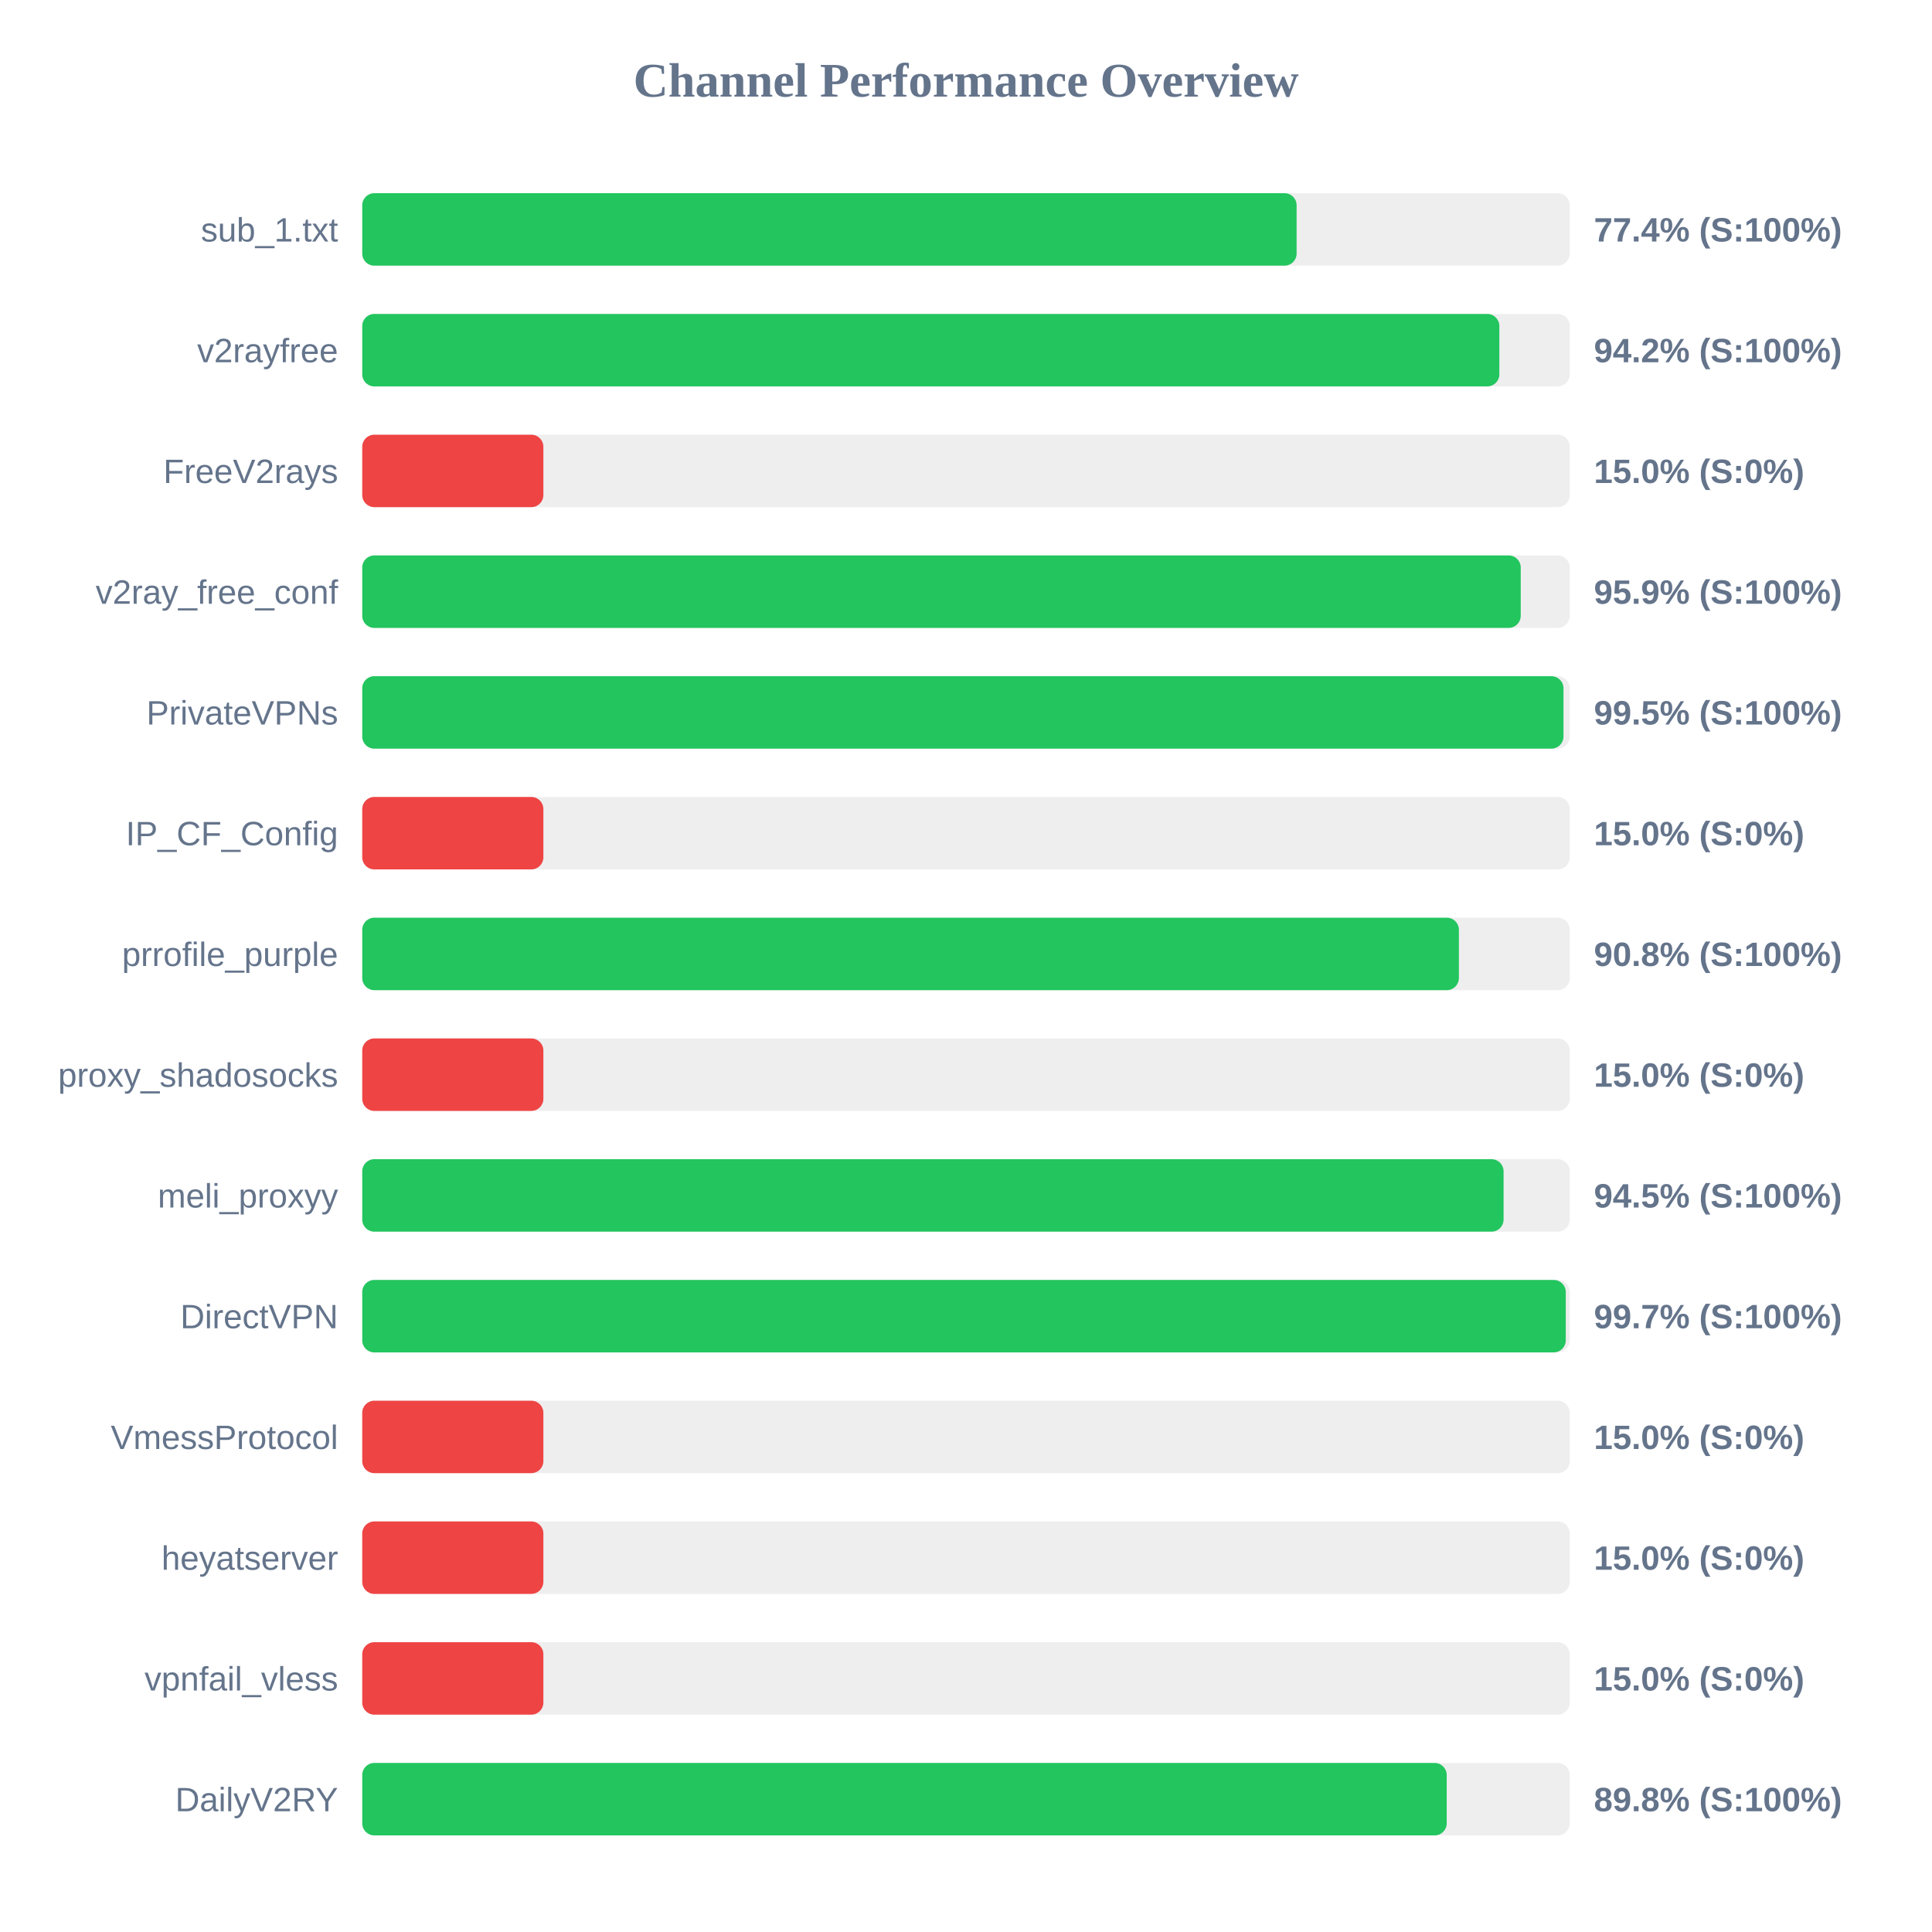
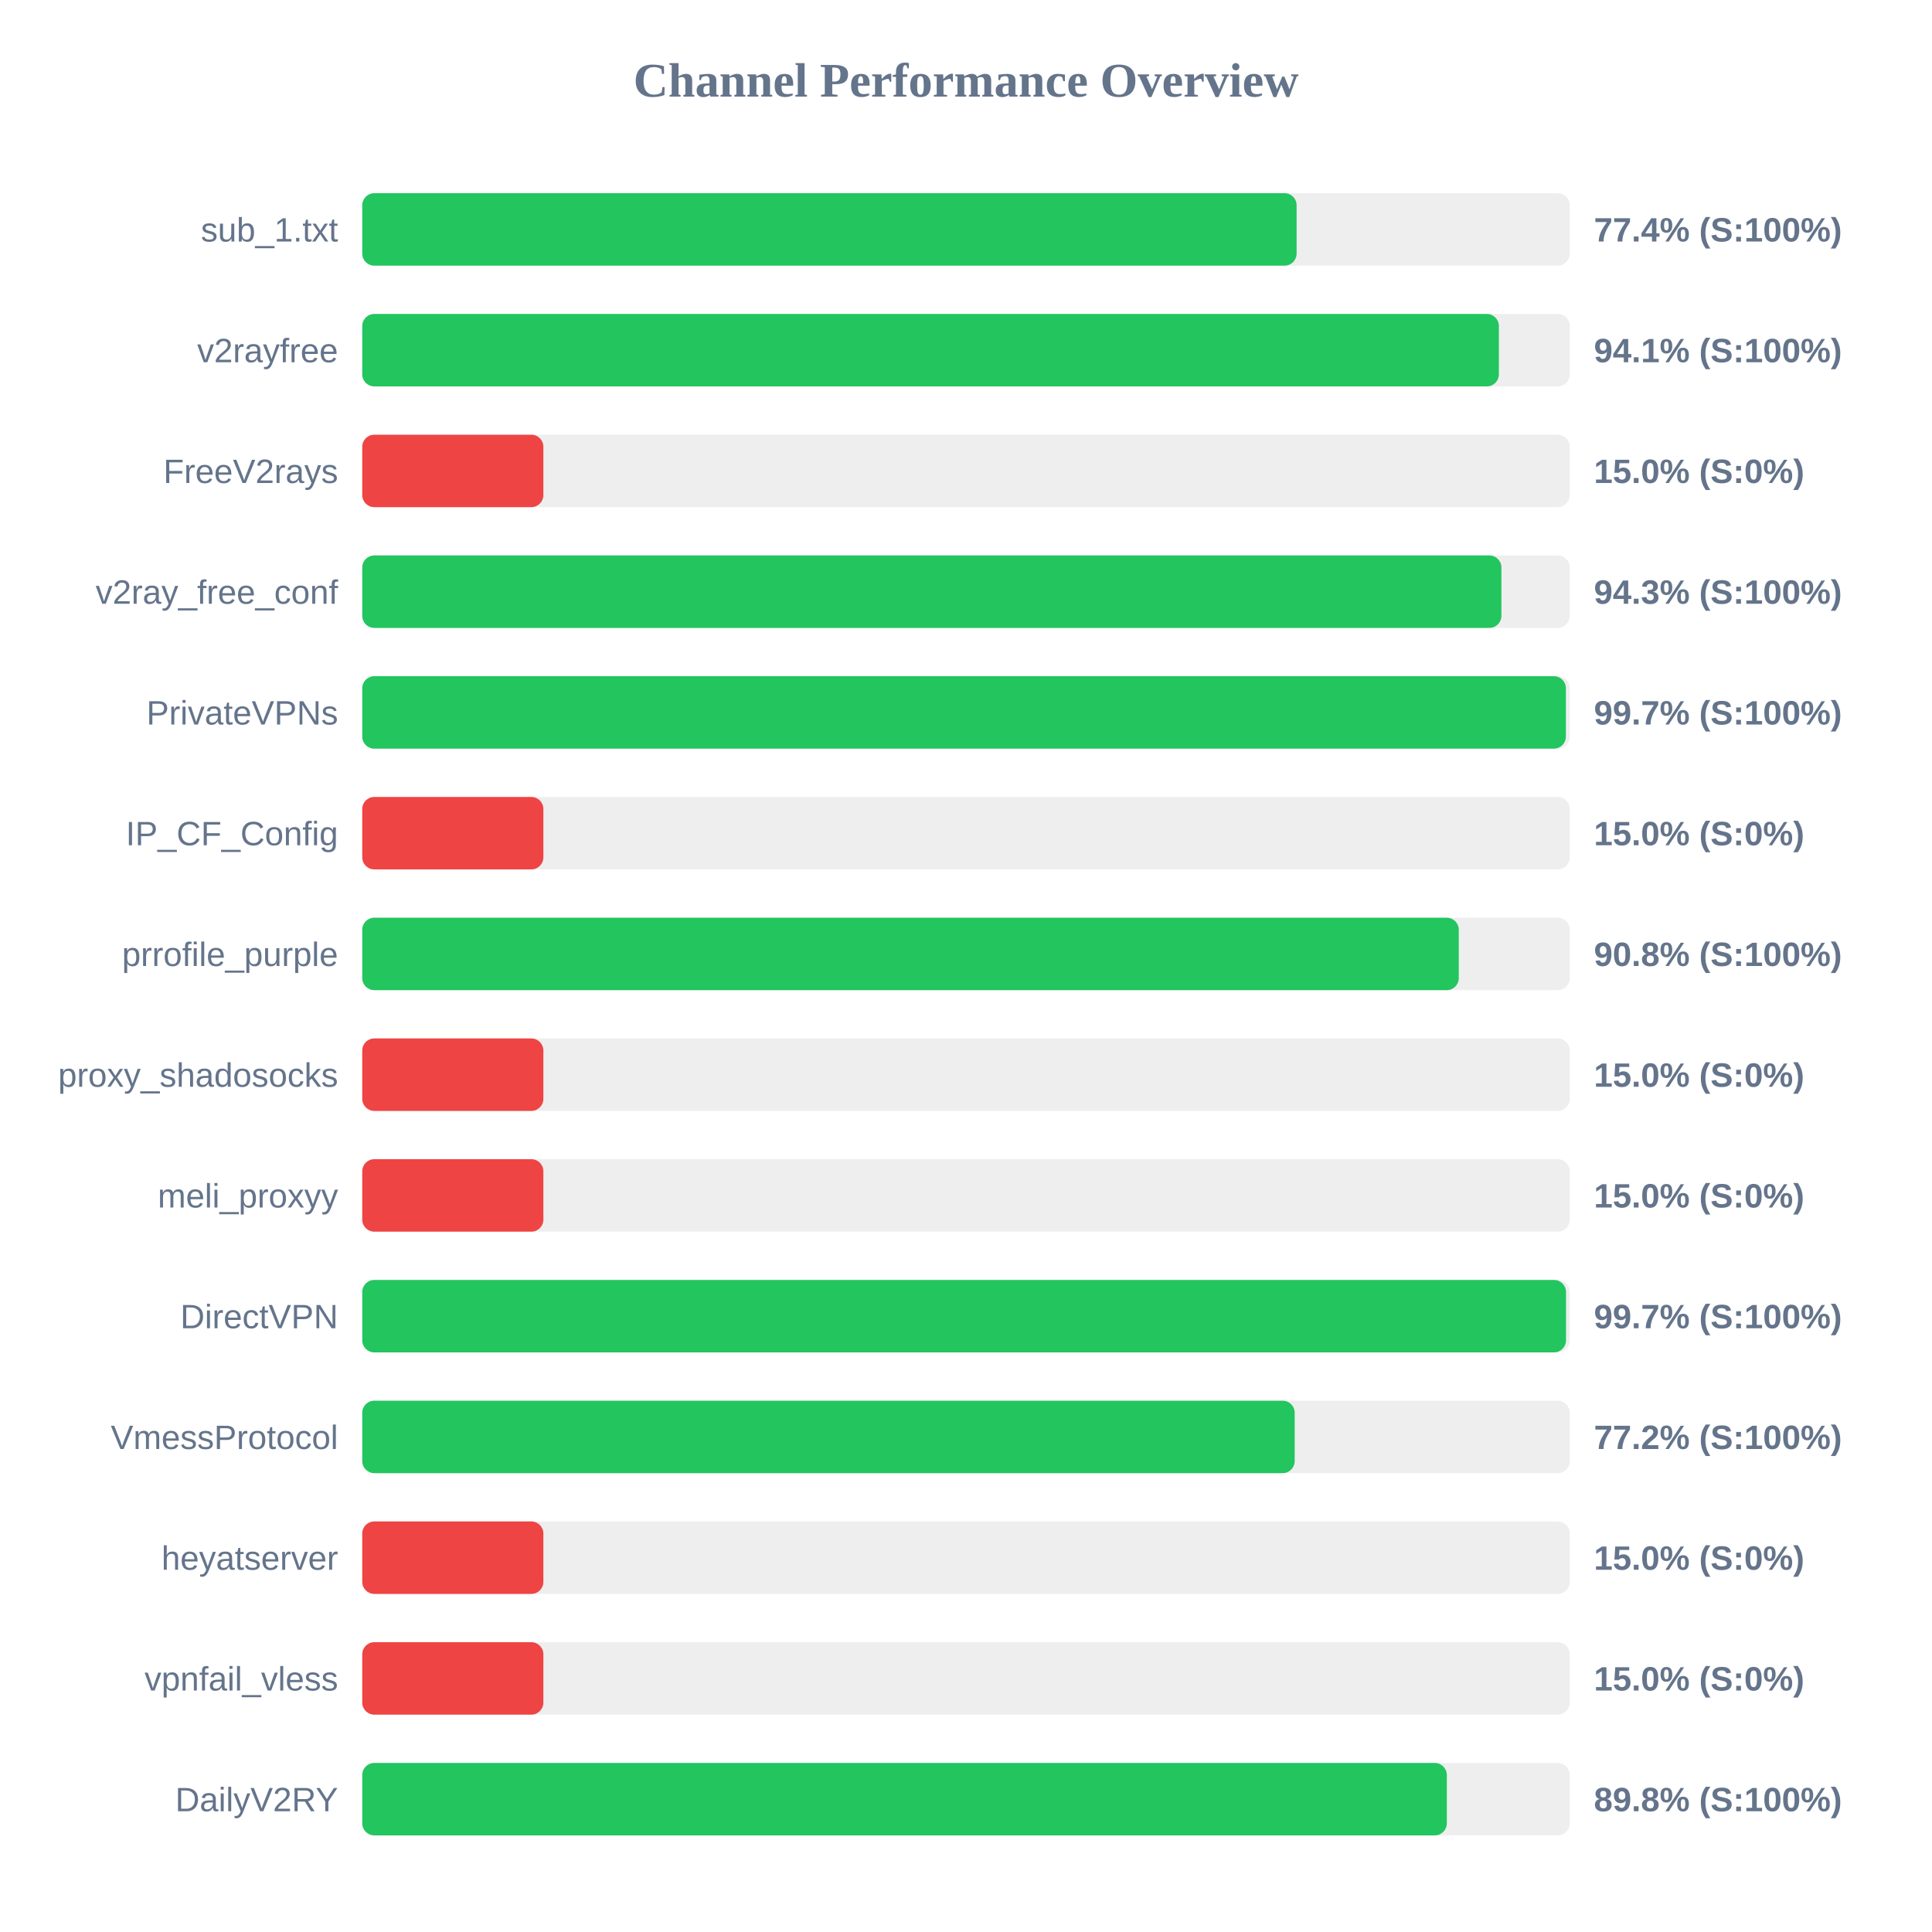
<svg xmlns="http://www.w3.org/2000/svg" width="800" height="800" version="1.1">
  <style>
        .row { font: 14px Arial; fill: #64748b; }
        .score { font: bold 14px Arial; fill: #64748b; }
    </style>
  <text x="400" y="40" text-anchor="middle" font-size="20px" font-weight="bold" fill="#64748b">Channel Performance Overview</text>
  <rect x="150" y="80" width="500" height="30" fill="#eee" rx="5" />
  <rect x="150" y="80" width="386.9" height="30" fill="#22c55e" rx="5" />
  <text x="140" y="100" text-anchor="end" class="row">sub_1.txt</text>
  <text x="660" y="100" text-anchor="start" class="score">77.4% (S:100%)</text>
  <rect x="150" y="130" width="500" height="30" fill="#eee" rx="5" />
-   <rect x="150" y="130" width="470.85" height="30" fill="#22c55e" rx="5" />
+   <rect x="150" y="130" width="470.65" height="30" fill="#22c55e" rx="5" />
  <text x="140" y="150" text-anchor="end" class="row">v2rayfree</text>
-   <text x="660" y="150" text-anchor="start" class="score">94.2% (S:100%)</text>
+   <text x="660" y="150" text-anchor="start" class="score">94.1% (S:100%)</text>
  <rect x="150" y="180" width="500" height="30" fill="#eee" rx="5" />
  <rect x="150" y="180" width="75.0" height="30" fill="#ef4444" rx="5" />
  <text x="140" y="200" text-anchor="end" class="row">FreeV2rays</text>
  <text x="660" y="200" text-anchor="start" class="score">15.0% (S:0%)</text>
  <rect x="150" y="230" width="500" height="30" fill="#eee" rx="5" />
-   <rect x="150" y="230" width="479.7" height="30" fill="#22c55e" rx="5" />
+   <rect x="150" y="230" width="471.7" height="30" fill="#22c55e" rx="5" />
  <text x="140" y="250" text-anchor="end" class="row">v2ray_free_conf</text>
-   <text x="660" y="250" text-anchor="start" class="score">95.9% (S:100%)</text>
+   <text x="660" y="250" text-anchor="start" class="score">94.3% (S:100%)</text>
  <rect x="150" y="280" width="500" height="30" fill="#eee" rx="5" />
-   <rect x="150" y="280" width="497.4" height="30" fill="#22c55e" rx="5" />
+   <rect x="150" y="280" width="498.4" height="30" fill="#22c55e" rx="5" />
  <text x="140" y="300" text-anchor="end" class="row">PrivateVPNs</text>
-   <text x="660" y="300" text-anchor="start" class="score">99.5% (S:100%)</text>
+   <text x="660" y="300" text-anchor="start" class="score">99.7% (S:100%)</text>
  <rect x="150" y="330" width="500" height="30" fill="#eee" rx="5" />
  <rect x="150" y="330" width="75.0" height="30" fill="#ef4444" rx="5" />
  <text x="140" y="350" text-anchor="end" class="row">IP_CF_Config</text>
  <text x="660" y="350" text-anchor="start" class="score">15.0% (S:0%)</text>
  <rect x="150" y="380" width="500" height="30" fill="#eee" rx="5" />
-   <rect x="150" y="380" width="454.1" height="30" fill="#22c55e" rx="5" />
+   <rect x="150" y="380" width="454.05" height="30" fill="#22c55e" rx="5" />
  <text x="140" y="400" text-anchor="end" class="row">prrofile_purple</text>
  <text x="660" y="400" text-anchor="start" class="score">90.8% (S:100%)</text>
  <rect x="150" y="430" width="500" height="30" fill="#eee" rx="5" />
  <rect x="150" y="430" width="75.0" height="30" fill="#ef4444" rx="5" />
  <text x="140" y="450" text-anchor="end" class="row">proxy_shadosocks</text>
  <text x="660" y="450" text-anchor="start" class="score">15.0% (S:0%)</text>
  <rect x="150" y="480" width="500" height="30" fill="#eee" rx="5" />
-   <rect x="150" y="480" width="472.6" height="30" fill="#22c55e" rx="5" />
+   <rect x="150" y="480" width="75.0" height="30" fill="#ef4444" rx="5" />
  <text x="140" y="500" text-anchor="end" class="row">meli_proxyy</text>
-   <text x="660" y="500" text-anchor="start" class="score">94.5% (S:100%)</text>
+   <text x="660" y="500" text-anchor="start" class="score">15.0% (S:0%)</text>
  <rect x="150" y="530" width="500" height="30" fill="#eee" rx="5" />
-   <rect x="150" y="530" width="498.35" height="30" fill="#22c55e" rx="5" />
+   <rect x="150" y="530" width="498.45" height="30" fill="#22c55e" rx="5" />
  <text x="140" y="550" text-anchor="end" class="row">DirectVPN</text>
  <text x="660" y="550" text-anchor="start" class="score">99.7% (S:100%)</text>
  <rect x="150" y="580" width="500" height="30" fill="#eee" rx="5" />
-   <rect x="150" y="580" width="75.0" height="30" fill="#ef4444" rx="5" />
+   <rect x="150" y="580" width="386.1" height="30" fill="#22c55e" rx="5" />
  <text x="140" y="600" text-anchor="end" class="row">VmessProtocol</text>
-   <text x="660" y="600" text-anchor="start" class="score">15.0% (S:0%)</text>
+   <text x="660" y="600" text-anchor="start" class="score">77.2% (S:100%)</text>
  <rect x="150" y="630" width="500" height="30" fill="#eee" rx="5" />
  <rect x="150" y="630" width="75.0" height="30" fill="#ef4444" rx="5" />
  <text x="140" y="650" text-anchor="end" class="row">heyatserver</text>
  <text x="660" y="650" text-anchor="start" class="score">15.0% (S:0%)</text>
  <rect x="150" y="680" width="500" height="30" fill="#eee" rx="5" />
  <rect x="150" y="680" width="75.0" height="30" fill="#ef4444" rx="5" />
  <text x="140" y="700" text-anchor="end" class="row">vpnfail_vless</text>
  <text x="660" y="700" text-anchor="start" class="score">15.0% (S:0%)</text>
  <rect x="150" y="730" width="500" height="30" fill="#eee" rx="5" />
-   <rect x="150" y="730" width="449.05" height="30" fill="#22c55e" rx="5" />
+   <rect x="150" y="730" width="449.1" height="30" fill="#22c55e" rx="5" />
  <text x="140" y="750" text-anchor="end" class="row">DailyV2RY</text>
  <text x="660" y="750" text-anchor="start" class="score">89.8% (S:100%)</text>
</svg>
